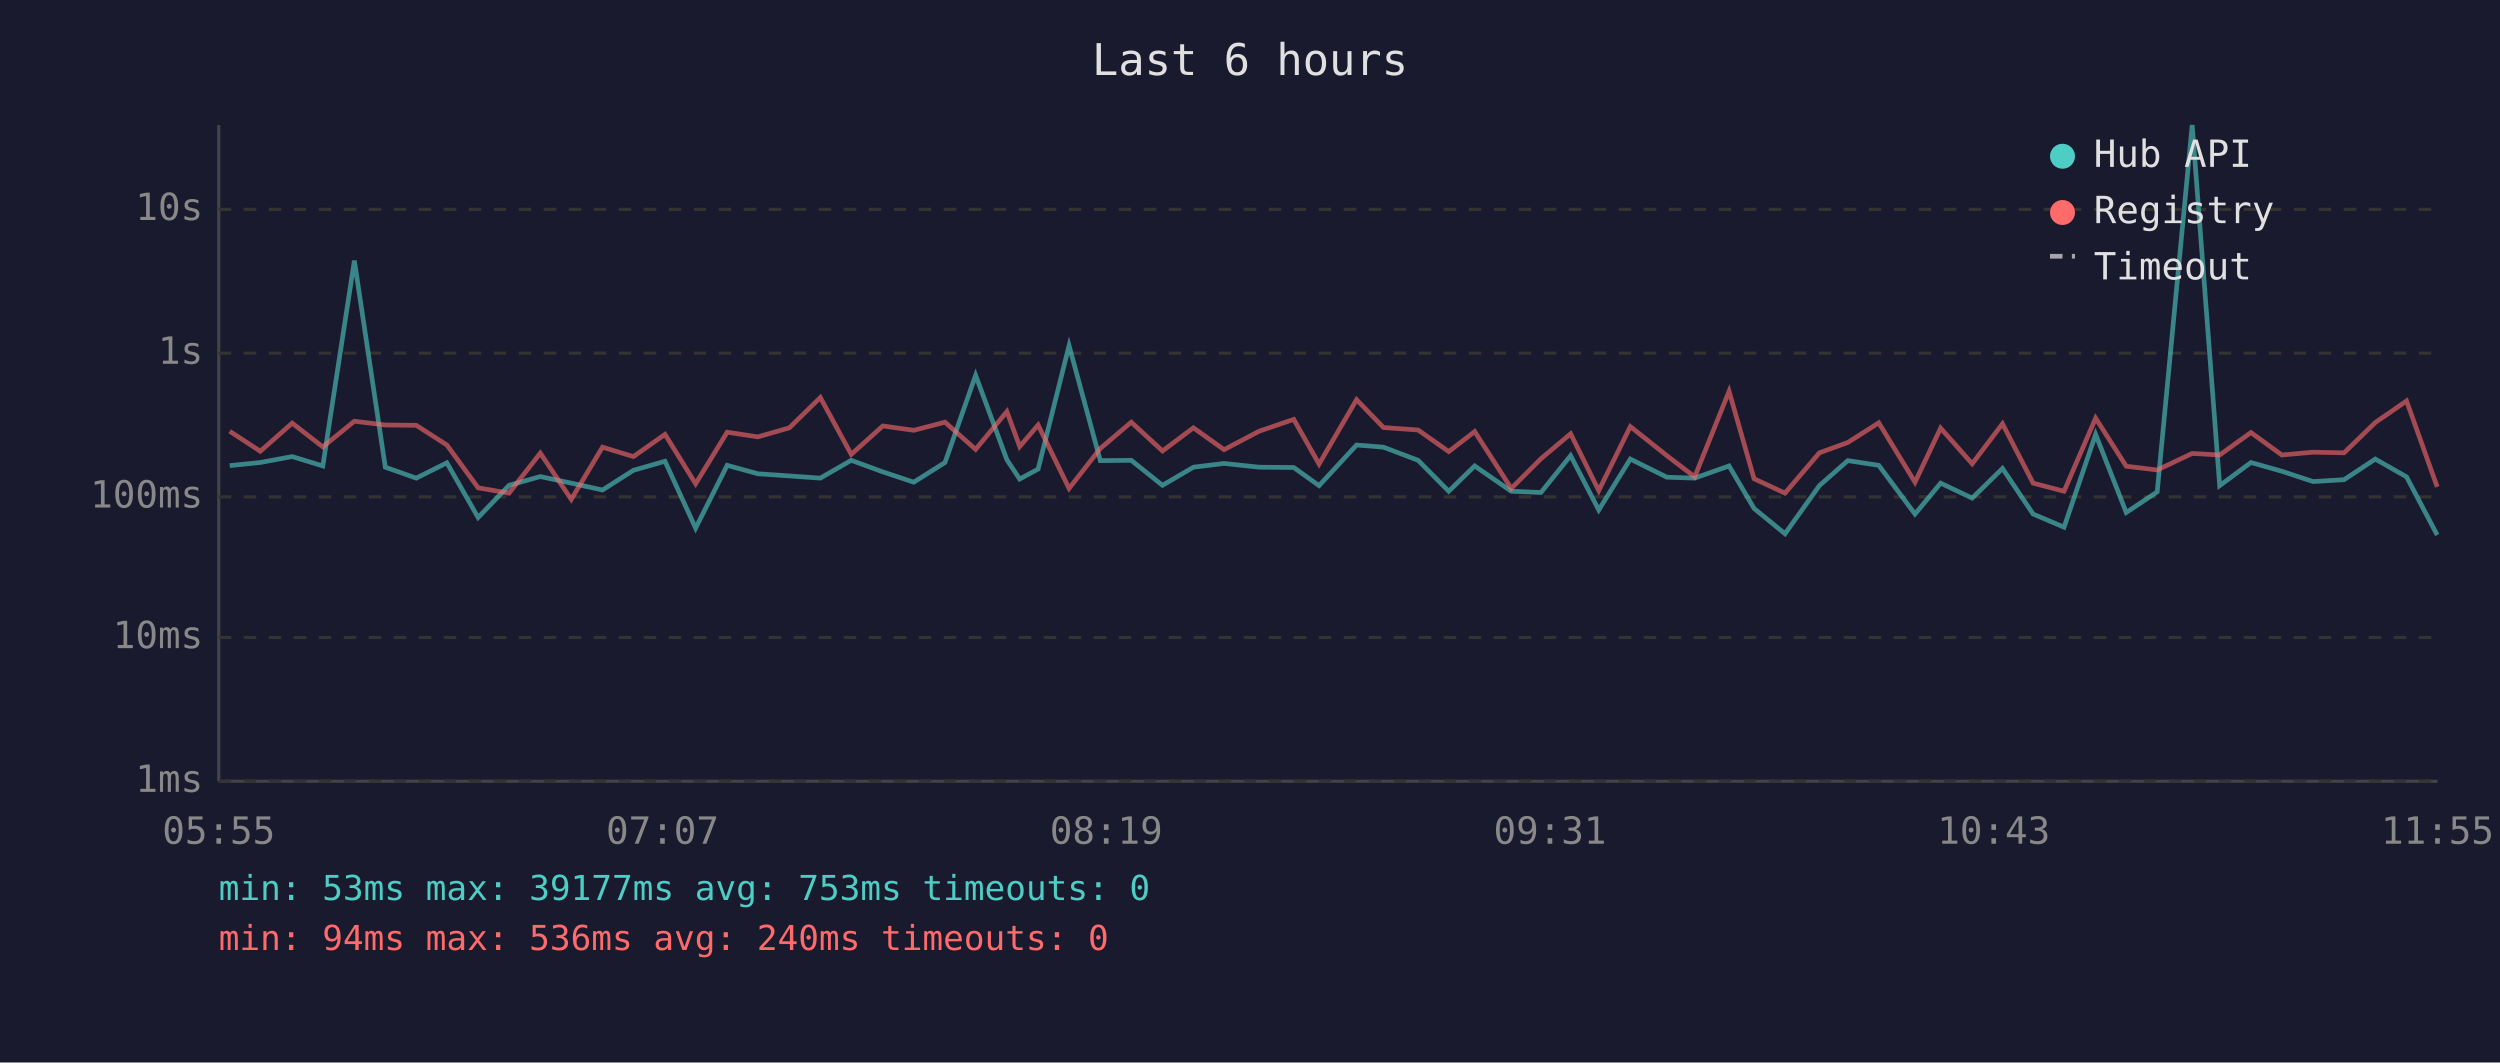
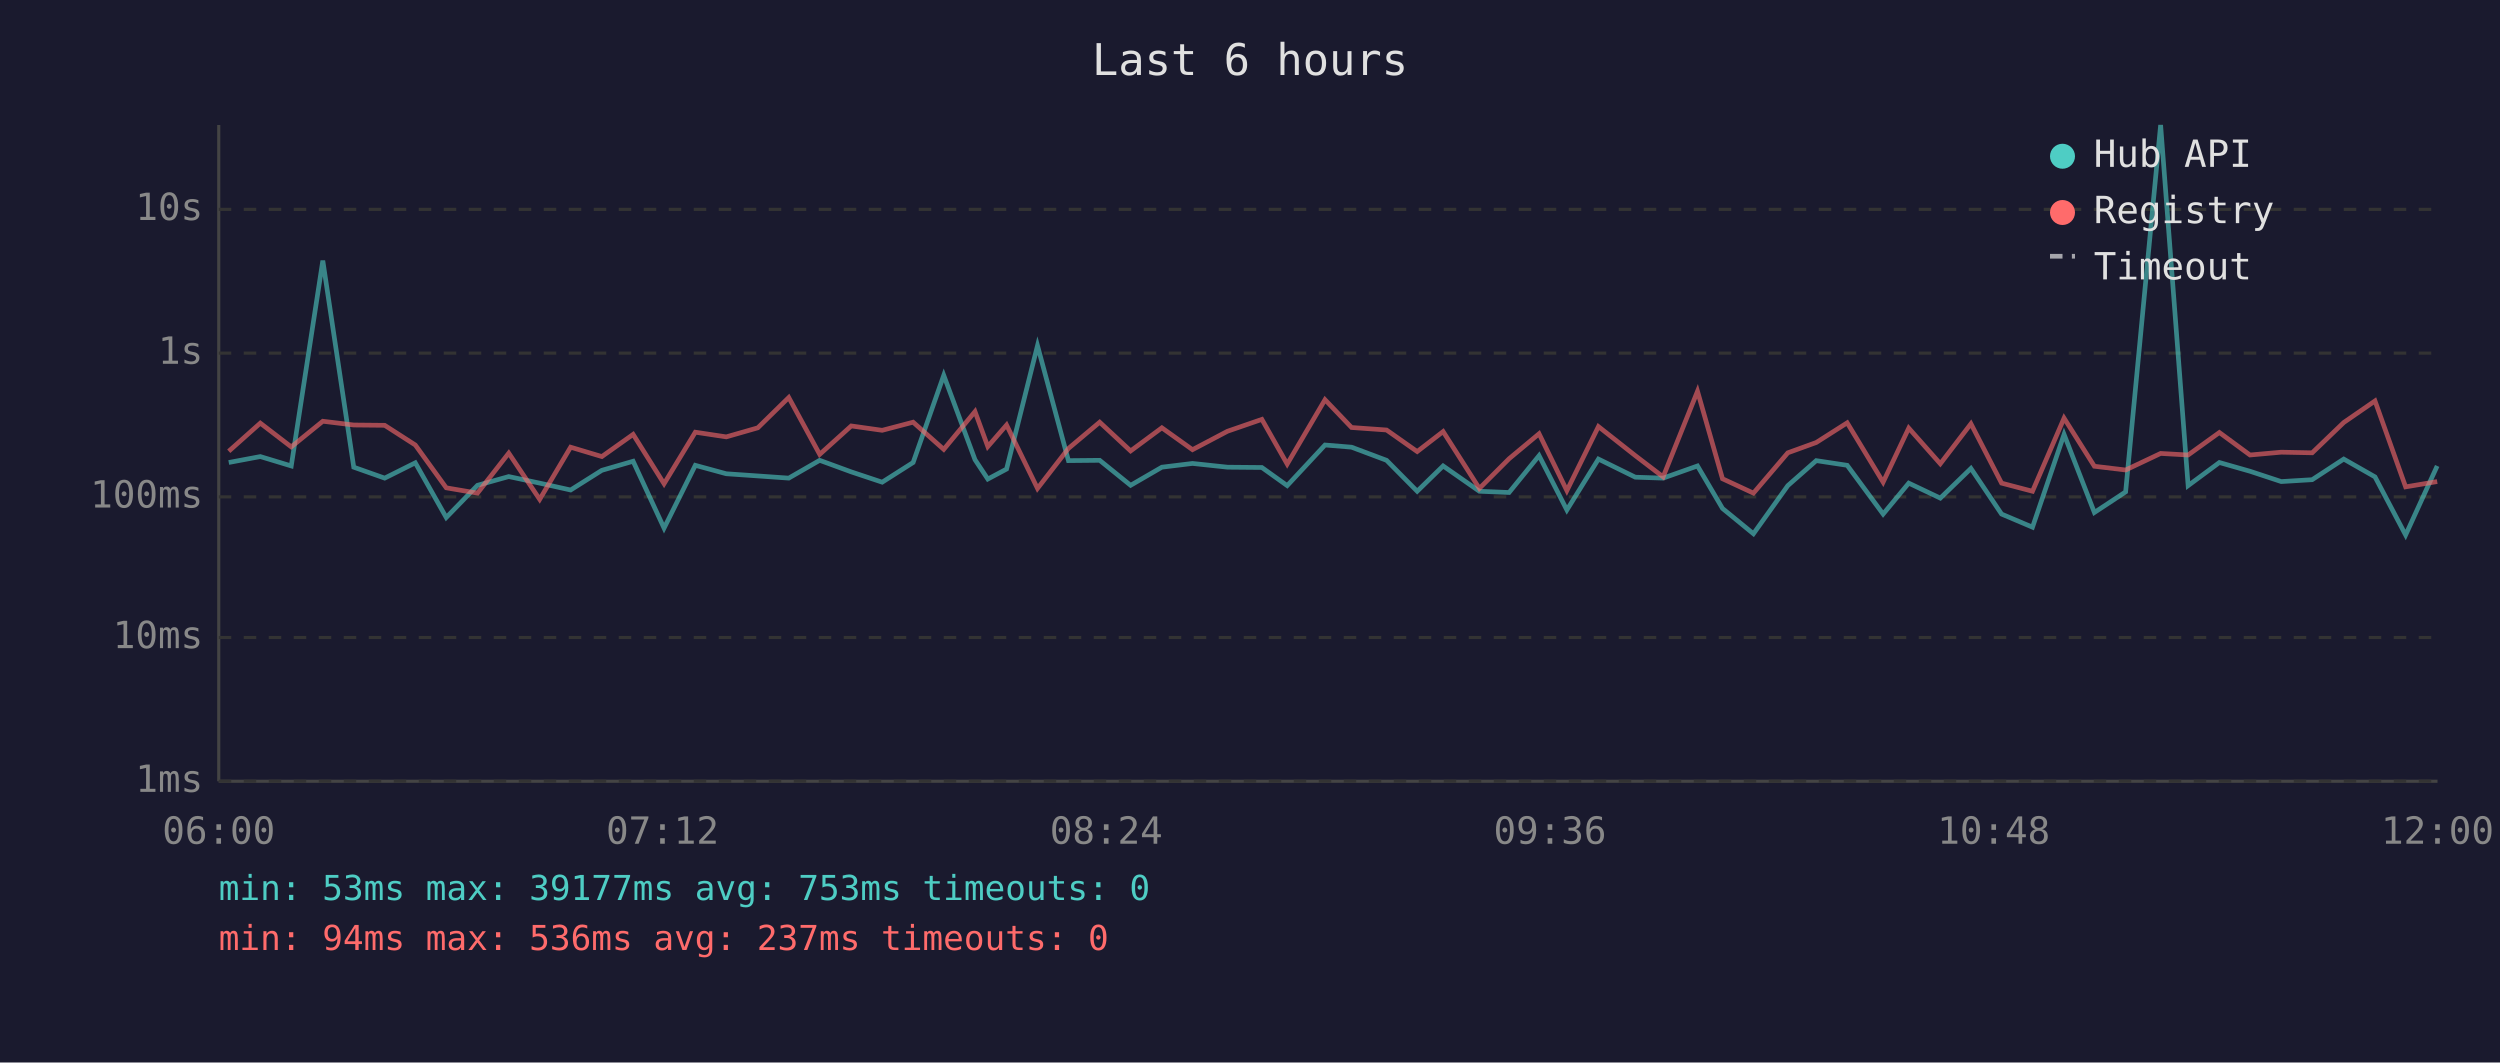
<svg xmlns="http://www.w3.org/2000/svg" viewBox="0 0 800 340" font-family="monospace" font-size="12">
  <rect width="800" height="340" fill="#1a1a2e" />
  <text x="400" y="24" fill="#e0e0e0" font-size="14" text-anchor="middle">Last 6 hours</text>
  <line x1="70" y1="40" x2="70" y2="250" stroke="#444" stroke-width="1" />
  <line x1="70" y1="250" x2="780" y2="250" stroke="#444" stroke-width="1" />
  <line x1="70" y1="250" x2="780" y2="250" stroke="#333" stroke-width="1" stroke-dasharray="4" />
  <text x="65" y="250" fill="#888" text-anchor="end" dominant-baseline="middle">1ms</text>
  <line x1="70" y1="204" x2="780" y2="204" stroke="#333" stroke-width="1" stroke-dasharray="4" />
  <text x="65" y="204" fill="#888" text-anchor="end" dominant-baseline="middle">10ms</text>
  <line x1="70" y1="159" x2="780" y2="159" stroke="#333" stroke-width="1" stroke-dasharray="4" />
  <text x="65" y="159" fill="#888" text-anchor="end" dominant-baseline="middle">100ms</text>
  <line x1="70" y1="113" x2="780" y2="113" stroke="#333" stroke-width="1" stroke-dasharray="4" />
  <text x="65" y="113" fill="#888" text-anchor="end" dominant-baseline="middle">1s</text>
  <line x1="70" y1="67" x2="780" y2="67" stroke="#333" stroke-width="1" stroke-dasharray="4" />
  <text x="65" y="67" fill="#888" text-anchor="end" dominant-baseline="middle">10s</text>
-   <text x="70" y="270" fill="#888" text-anchor="middle">05:55</text>
-   <text x="212" y="270" fill="#888" text-anchor="middle">07:07</text>
-   <text x="354" y="270" fill="#888" text-anchor="middle">08:19</text>
-   <text x="496" y="270" fill="#888" text-anchor="middle">09:31</text>
-   <text x="638" y="270" fill="#888" text-anchor="middle">10:43</text>
-   <text x="780" y="270" fill="#888" text-anchor="middle">11:55</text>
-   <polyline points="73.5,149.0 83.3,148.0 93.5,146.1 103.3,149.1 113.4,83.4 123.3,149.5 133.2,153.0 143.0,148.1 153.0,165.6 162.9,155.3 172.9,152.5 182.8,154.6 192.8,156.8 202.7,150.5 212.8,147.6 222.6,169.0 232.7,148.9 242.5,151.6 252.6,152.3 262.5,153.0 272.4,147.3 282.5,151.0 292.4,154.3 302.4,148.0 312.2,120.1 322.2,147.1 326.3,153.3 332.2,150.1 342.1,110.6 352.1,147.4 362.0,147.3 372.0,155.3 381.9,149.5 391.7,148.3 402.9,149.5 414.0,149.6 422.1,155.4 434.1,142.4 442.7,143.1 453.8,147.3 463.6,157.2 471.9,149.1 483.6,157.2 493.1,157.6 502.6,145.8 511.6,163.2 521.7,146.9 533.4,152.7 542.3,153.0 553.3,149.1 561.3,162.7 571.2,170.8 582.2,155.4 591.3,147.4 601.2,148.9 612.8,164.5 621.0,154.6 631.1,159.4 640.8,149.9 650.6,164.5 660.5,168.7 670.6,139.0 680.4,164.0 690.3,157.4 701.5,40.0 710.3,155.4 720.3,148.0 730.2,150.8 740.2,154.1 750.1,153.5 760.1,146.9 770.1,152.6 779.9,171.2" fill="none" stroke="#4ecdc4" stroke-width="1.5" opacity="0.6" />
-   <polyline points="73.5,138.0 83.3,144.4 93.5,135.4 103.3,143.0 113.4,134.8 123.3,136.0 133.2,136.1 143.0,142.4 153.0,156.1 162.9,157.8 172.9,145.0 182.8,159.8 192.8,143.1 202.7,146.1 212.8,139.0 222.6,154.8 232.7,138.3 242.5,139.8 252.6,136.9 262.5,127.2 272.4,145.4 282.5,136.3 292.4,137.7 302.4,135.1 312.2,143.8 322.2,131.7 326.3,142.9 332.2,136.0 342.1,156.3 352.1,143.5 362.0,135.1 372.0,144.3 381.9,136.9 391.7,143.9 402.9,138.0 414.0,134.2 422.1,148.5 434.1,127.9 442.7,136.8 453.8,137.6 463.6,144.5 471.9,138.1 483.6,156.3 493.1,146.8 502.6,138.8 511.6,157.0 521.7,136.5 533.4,145.8 542.3,152.6 553.3,125.2 561.3,153.2 571.2,157.8 582.2,144.9 591.3,141.6 601.2,135.3 612.8,154.3 621.0,137.0 631.1,148.4 640.8,135.6 650.6,154.6 660.5,157.2 670.6,133.8 680.4,149.2 690.3,150.4 701.5,145.1 710.3,145.6 720.3,138.4 730.2,145.6 740.2,144.7 750.1,144.9 760.1,135.2 770.1,128.3 779.9,155.8" fill="none" stroke="#ff6b6b" stroke-width="1.5" opacity="0.6" />
+   <text x="70" y="270" fill="#888" text-anchor="middle">06:00</text>
+   <text x="212" y="270" fill="#888" text-anchor="middle">07:12</text>
+   <text x="354" y="270" fill="#888" text-anchor="middle">08:24</text>
+   <text x="496" y="270" fill="#888" text-anchor="middle">09:36</text>
+   <text x="638" y="270" fill="#888" text-anchor="middle">10:48</text>
+   <text x="780" y="270" fill="#888" text-anchor="middle">12:00</text>
+   <polyline points="73.2,148.0 83.3,146.1 93.2,149.1 103.3,83.4 113.2,149.5 123.1,153.0 132.9,148.1 142.8,165.6 152.8,155.3 162.8,152.5 172.7,154.6 182.6,156.8 192.6,150.5 202.6,147.6 212.5,169.0 222.5,148.9 232.4,151.6 242.5,152.3 252.4,153.0 262.3,147.3 272.4,151.0 282.3,154.3 292.2,148.0 302.0,120.1 312.0,147.1 316.1,153.3 322.1,150.1 332.0,110.6 341.9,147.4 351.9,147.3 361.8,155.3 371.8,149.5 381.6,148.3 392.8,149.5 403.8,149.6 411.9,155.4 424.0,142.4 432.5,143.1 443.7,147.3 453.5,157.2 461.8,149.1 473.4,157.2 482.9,157.6 492.5,145.8 501.4,163.2 511.5,146.9 523.3,152.7 532.2,153.0 543.2,149.1 551.2,162.7 561.1,170.8 572.1,155.4 581.2,147.4 591.1,148.9 602.6,164.5 610.8,154.6 620.9,159.4 630.7,149.9 640.5,164.5 650.4,168.7 660.5,139.0 670.2,164.0 680.2,157.4 691.4,40.0 700.2,155.4 710.2,148.0 720.0,150.8 730.0,154.1 739.9,153.5 750.0,146.9 760.0,152.6 769.8,171.2 779.9,149.1" fill="none" stroke="#4ecdc4" stroke-width="1.5" opacity="0.6" />
+   <polyline points="73.2,144.4 83.3,135.4 93.2,143.0 103.3,134.8 113.2,136.0 123.1,136.1 132.9,142.4 142.8,156.1 152.8,157.8 162.8,145.0 172.7,159.8 182.6,143.1 192.6,146.1 202.6,139.0 212.5,154.8 222.5,138.3 232.4,139.8 242.5,136.9 252.4,127.2 262.3,145.4 272.4,136.3 282.3,137.7 292.2,135.1 302.0,143.8 312.0,131.7 316.1,142.9 322.1,136.0 332.0,156.3 341.9,143.5 351.9,135.1 361.8,144.3 371.8,136.9 381.6,143.9 392.8,138.0 403.8,134.2 411.9,148.5 424.0,127.9 432.5,136.8 443.7,137.6 453.5,144.5 461.8,138.1 473.4,156.3 482.9,146.8 492.5,138.8 501.4,157.0 511.5,136.5 523.3,145.8 532.2,152.6 543.2,125.2 551.2,153.2 561.1,157.8 572.1,144.9 581.2,141.6 591.1,135.3 602.6,154.3 610.8,137.0 620.9,148.4 630.7,135.6 640.5,154.6 650.4,157.2 660.5,133.8 670.2,149.2 680.2,150.4 691.4,145.1 700.2,145.6 710.2,138.4 720.0,145.6 730.0,144.7 739.9,144.9 750.0,135.2 760.0,128.3 769.8,155.8 779.9,154.1" fill="none" stroke="#ff6b6b" stroke-width="1.5" opacity="0.6" />
  <circle cx="660" cy="50" r="4" fill="#4ecdc4" />
  <text x="670" y="50" fill="#e0e0e0" dominant-baseline="middle">Hub API</text>
  <circle cx="660" cy="68" r="4" fill="#ff6b6b" />
  <text x="670" y="68" fill="#e0e0e0" dominant-baseline="middle">Registry</text>
  <line x1="656" y1="82" x2="664" y2="82" stroke="#e0e0e0" stroke-width="1.5" stroke-dasharray="4,3" opacity="0.7" />
  <text x="670" y="86" fill="#e0e0e0" dominant-baseline="middle">Timeout</text>
  <text x="70" y="288" fill="#4ecdc4" font-size="11">min: 53ms  max: 39177ms  avg: 753ms  timeouts: 0</text>
-   <text x="70" y="304" fill="#ff6b6b" font-size="11">min: 94ms  max: 536ms  avg: 240ms  timeouts: 0</text>
+   <text x="70" y="304" fill="#ff6b6b" font-size="11">min: 94ms  max: 536ms  avg: 237ms  timeouts: 0</text>
</svg>
